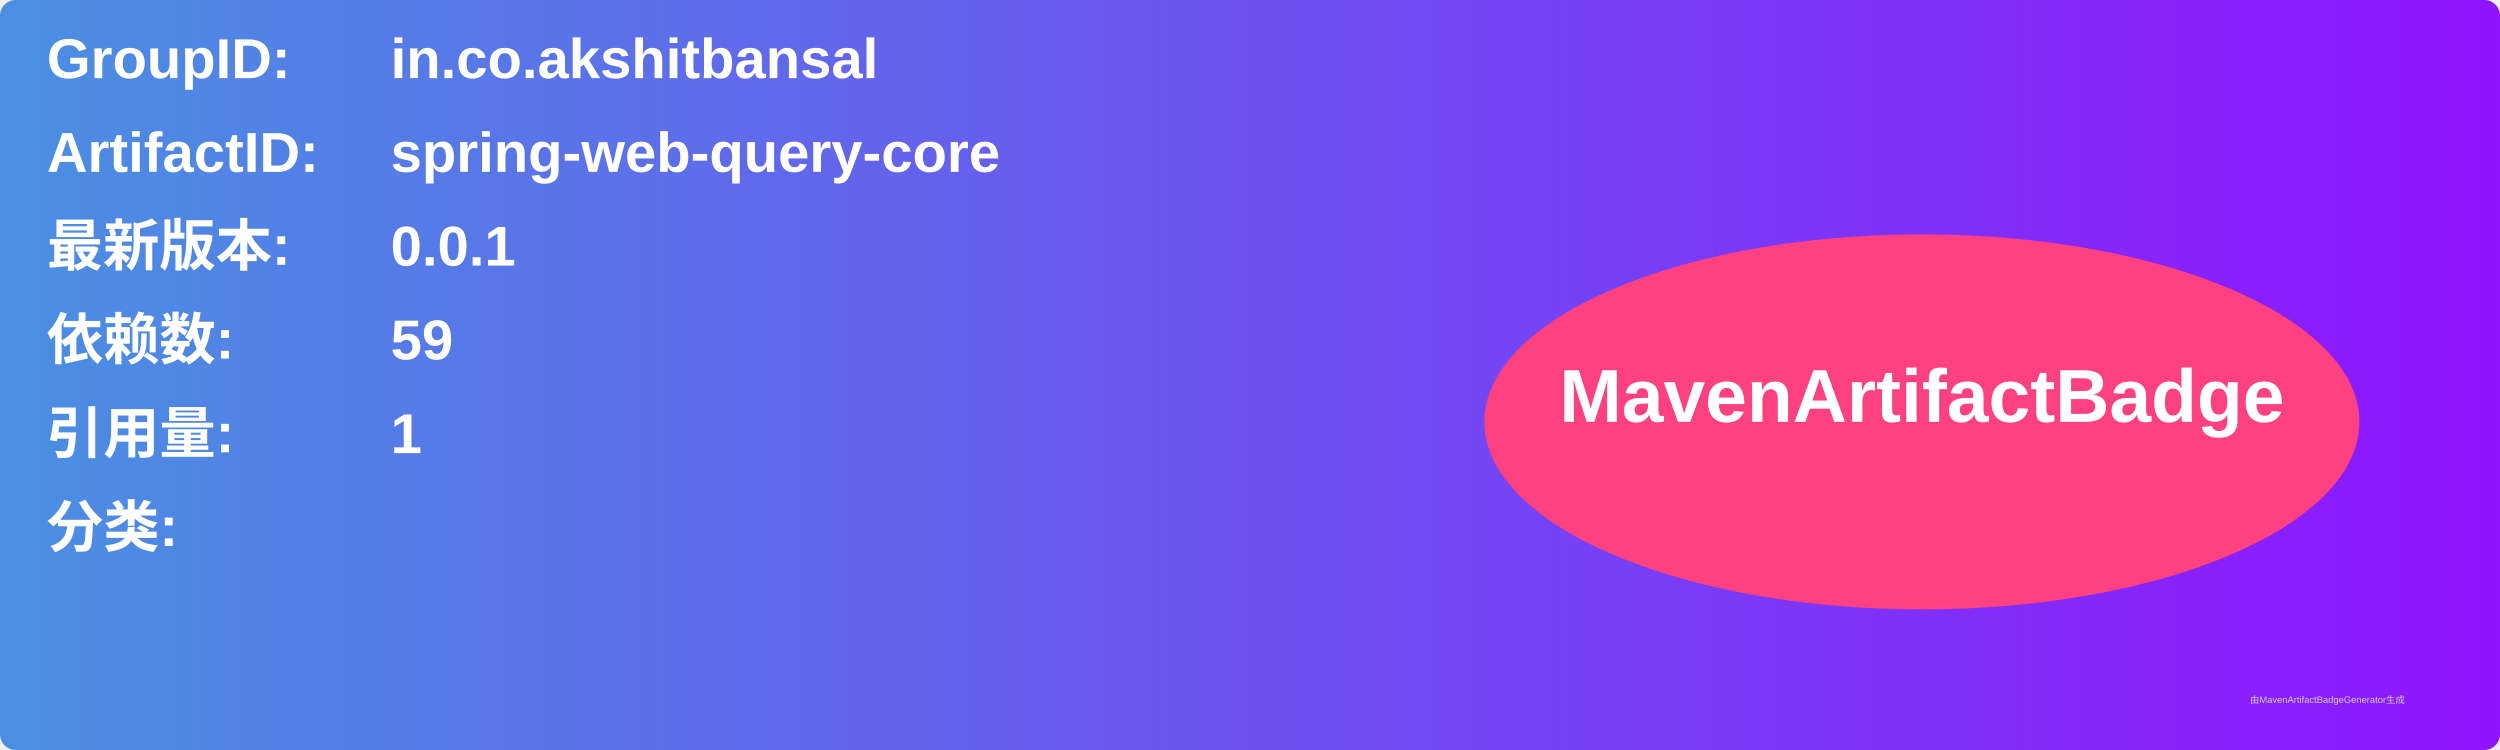
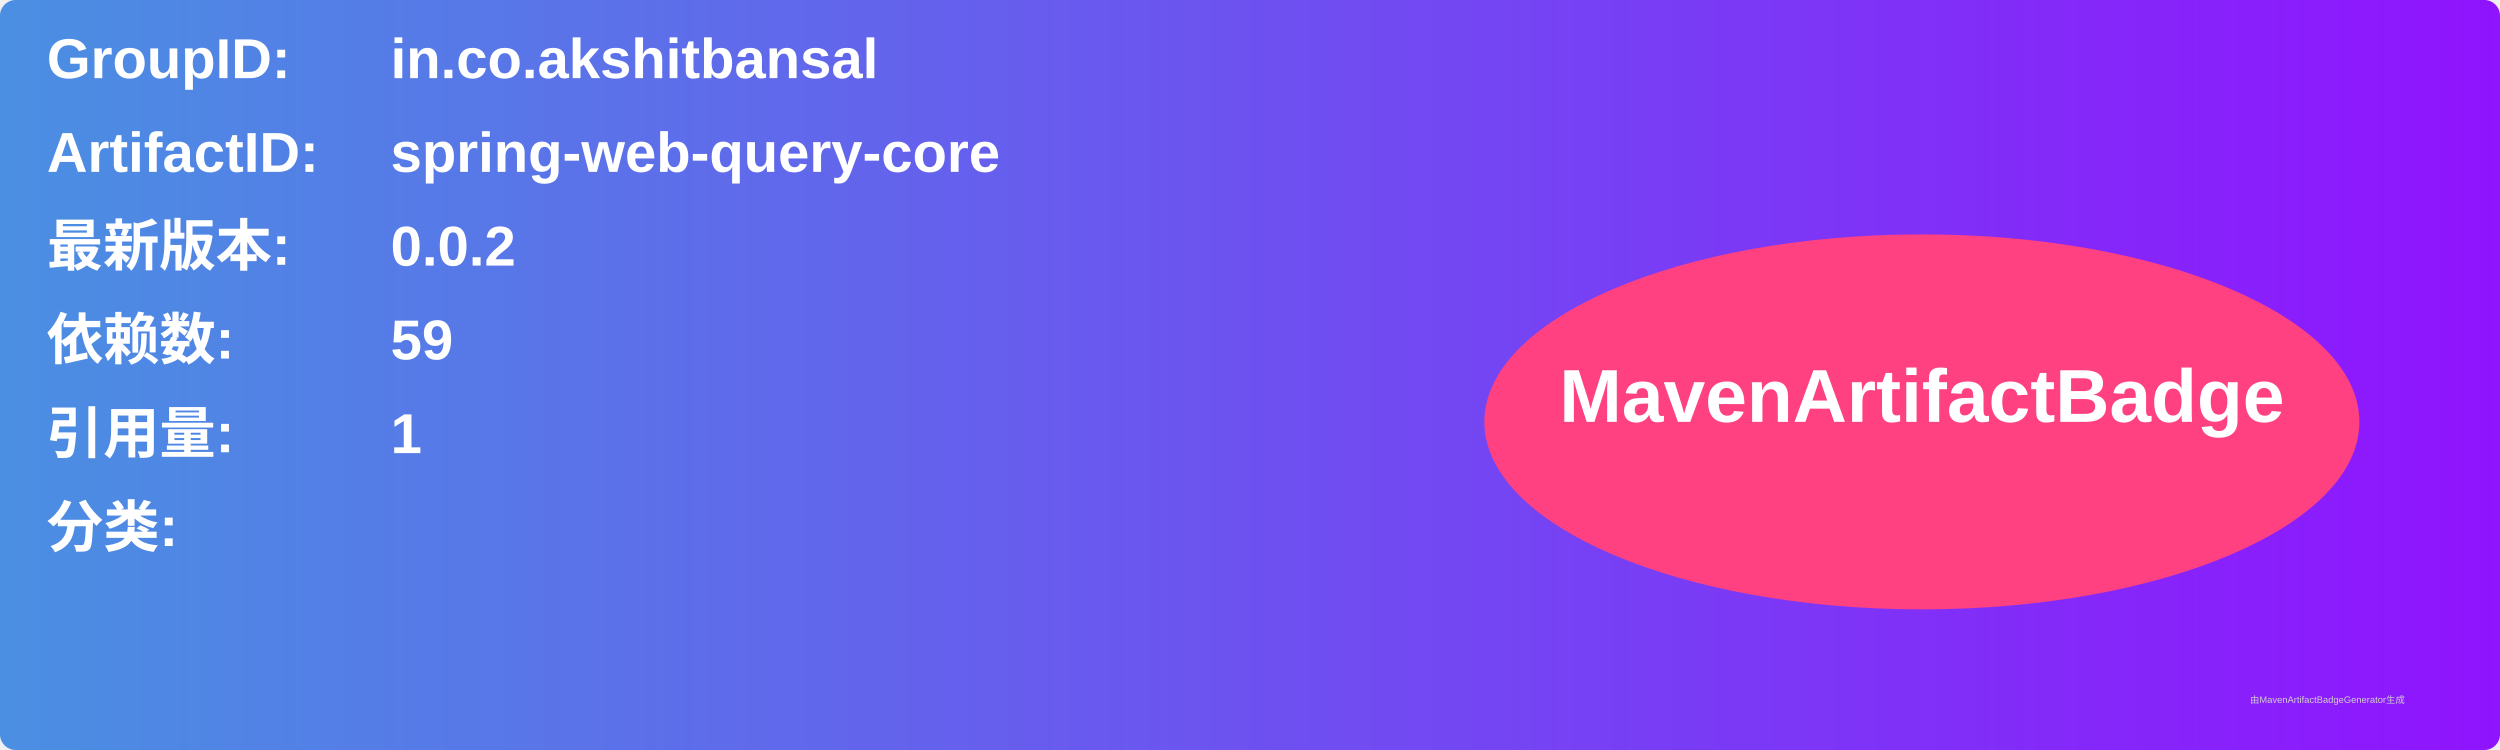
<svg xmlns="http://www.w3.org/2000/svg" width="800" height="240" viewBox="0 0 800 240">
  <linearGradient id="grad" x1="0%" y1="0%" x2="100%" y2="0%">
    <stop offset="0%" stop-color="#4a90e2" />
    <stop offset="100%" stop-color="#9013fe" />
  </linearGradient>
  <rect width="100%" height="100%" rx="5" ry="5" fill="url(#grad)" />
  <g transform="translate(15, 15)">
    <text x="0" y="10" font-family="Arial" font-size="18" fill="white" font-weight="bold" width="260">GroupID:</text>
    <text x="110" y="10" font-family="Arial" font-size="18" fill="white" font-weight="bold" width="460">in.co.akshitbansal</text>
    <text x="0" y="40" font-family="Arial" font-size="18" fill="white" font-weight="bold" width="260">ArtifactID:</text>
    <text x="110" y="40" font-family="Arial" font-size="18" fill="white" font-weight="bold" width="460">spring-web-query-core</text>
    <text x="0" y="70" font-family="Arial" font-size="18" fill="white" font-weight="bold">最新版本:</text>
    <text x="110" y="70" font-family="Arial" font-size="18" fill="white" font-weight="bold">
-       <tspan font-weight="bold">0.0.1</tspan>
+       <tspan font-weight="bold">0.0.2</tspan>
    </text>
    <text x="0" y="100" font-family="Arial" font-size="18" fill="white" font-weight="bold">依赖数: </text>
    <text x="110" y="100" font-family="Arial" font-size="18" fill="white">
      <tspan font-weight="bold">59</tspan>
    </text>
    <text x="0" y="130" font-family="Arial" font-size="18" fill="white" font-weight="bold">引用量: </text>
    <text x="110" y="130" font-family="Arial" font-size="18" fill="white">
      <tspan font-weight="bold">1</tspan>
    </text>
    <text x="0" y="160" font-family="Arial" font-size="18" fill="white" font-weight="bold">分类:</text>
    <text x="10" y="190" font-family="Arial" font-size="10" fill="white">
      <tspan font-weight="bold" />
    </text>
    <ellipse cx="600" cy="120" rx="140" ry="60" fill="#ff4081" />
    <text x="600" y="120" text-anchor="middle" font-family="Arial" font-size="24" fill="white" font-weight="bold">MavenArtifactBadge</text>
  </g>
  <text x="720" y="225" font-family="Arial" font-size="3" fill="#d0d0d0">由MavenArtifactBadgeGenerator生成</text>
</svg>
